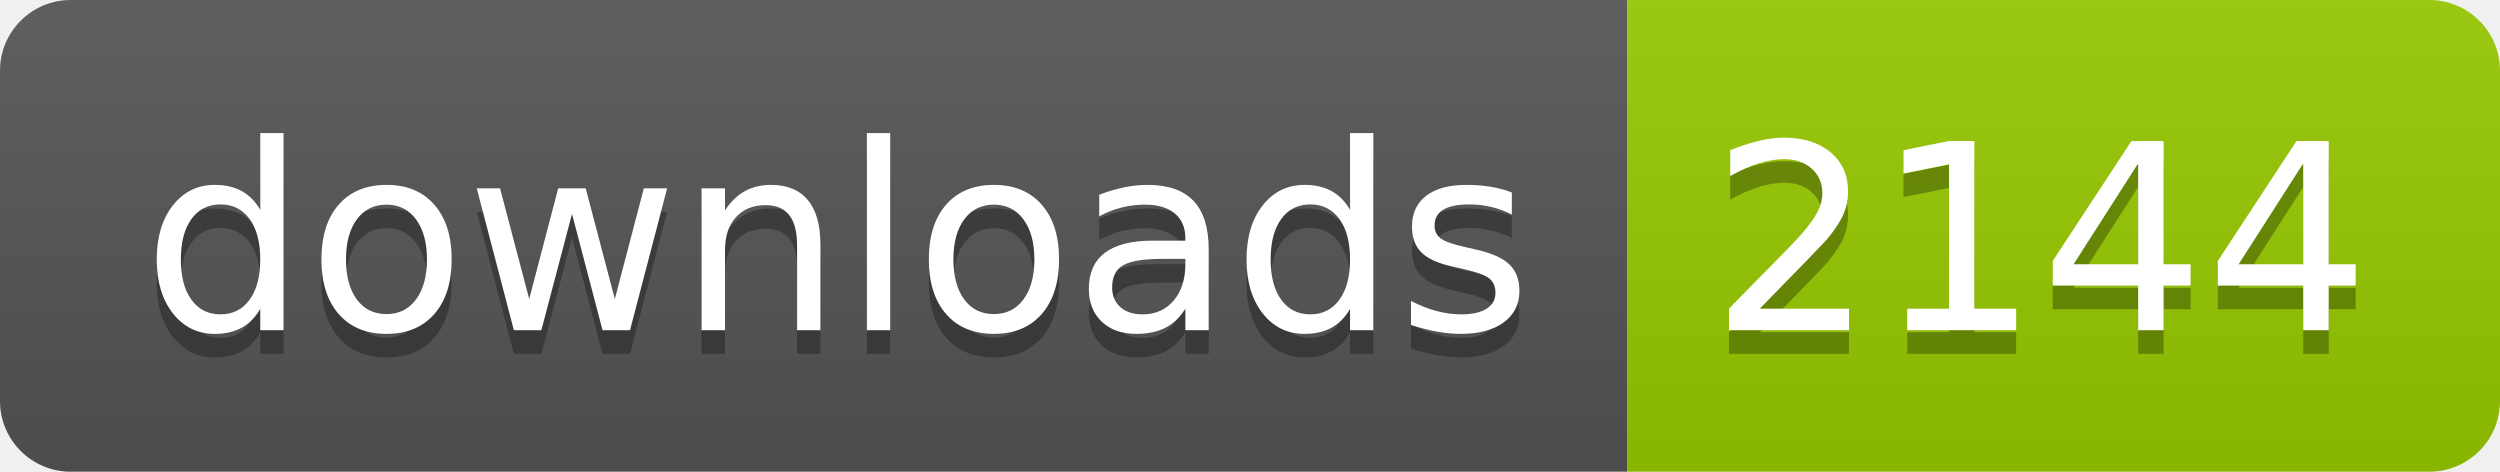
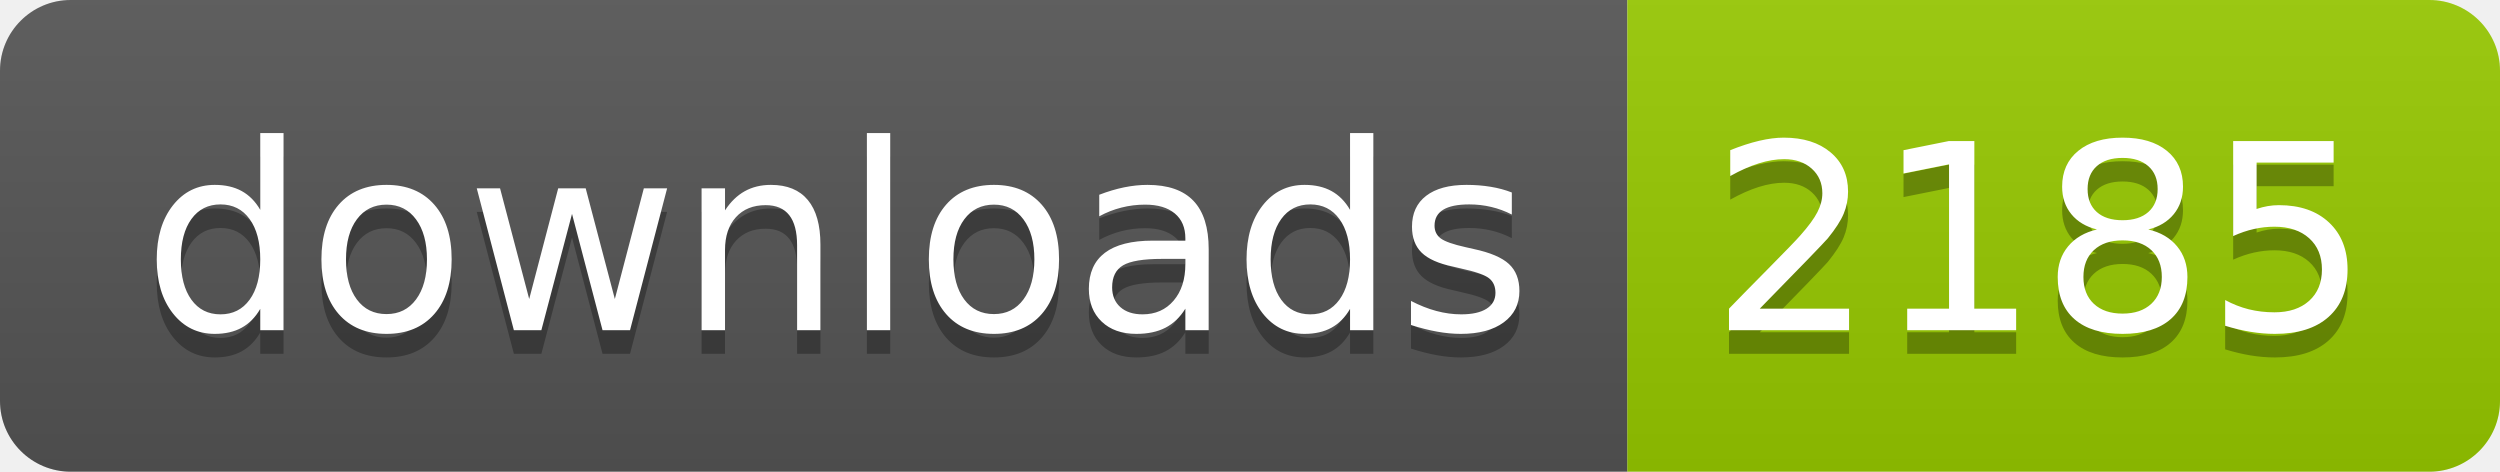
- <svg xmlns="http://www.w3.org/2000/svg" width="106" height="20" role="img" aria-label="downloads: 2144">
+ <svg xmlns="http://www.w3.org/2000/svg" width="106" height="20" role="img" aria-label="downloads: 2185">
  <linearGradient id="s" x2="0" y2="100%">
    <stop offset="0" stop-color="#bbb" stop-opacity=".1" />
    <stop offset="1" stop-opacity=".1" />
  </linearGradient>
  <clipPath id="r">
    <rect width="106" height="20" rx="3" fill="#fff" />
  </clipPath>
  <g clip-path="url(#r)">
    <rect width="69" height="20" fill="#555" />
    <rect x="69" width="37" height="20" fill="#97ca00" />
    <rect width="106" height="20" fill="url(#s)" />
  </g>
  <g fill="#fff" text-anchor="middle" font-family="Verdana,Geneva,DejaVu Sans,sans-serif" text-rendering="geometricPrecision" font-size="110">
    <text aria-hidden="true" x="355" y="150" fill="#010101" fill-opacity=".3" transform="scale(.1)" textLength="590">downloads</text>
    <text x="355" y="140" transform="scale(.1)" fill="#fff" textLength="590">downloads</text>
-     <text aria-hidden="true" x="865" y="150" fill="#010101" fill-opacity=".3" transform="scale(.1)" textLength="270">2144</text>
-     <text x="865" y="140" transform="scale(.1)" fill="#fff" textLength="270">2144</text>
+     <text aria-hidden="true" x="865" y="150" fill="#010101" fill-opacity=".3" transform="scale(.1)" textLength="270">2185</text>
+     <text x="865" y="140" transform="scale(.1)" fill="#fff" textLength="270">2185</text>
  </g>
</svg>
